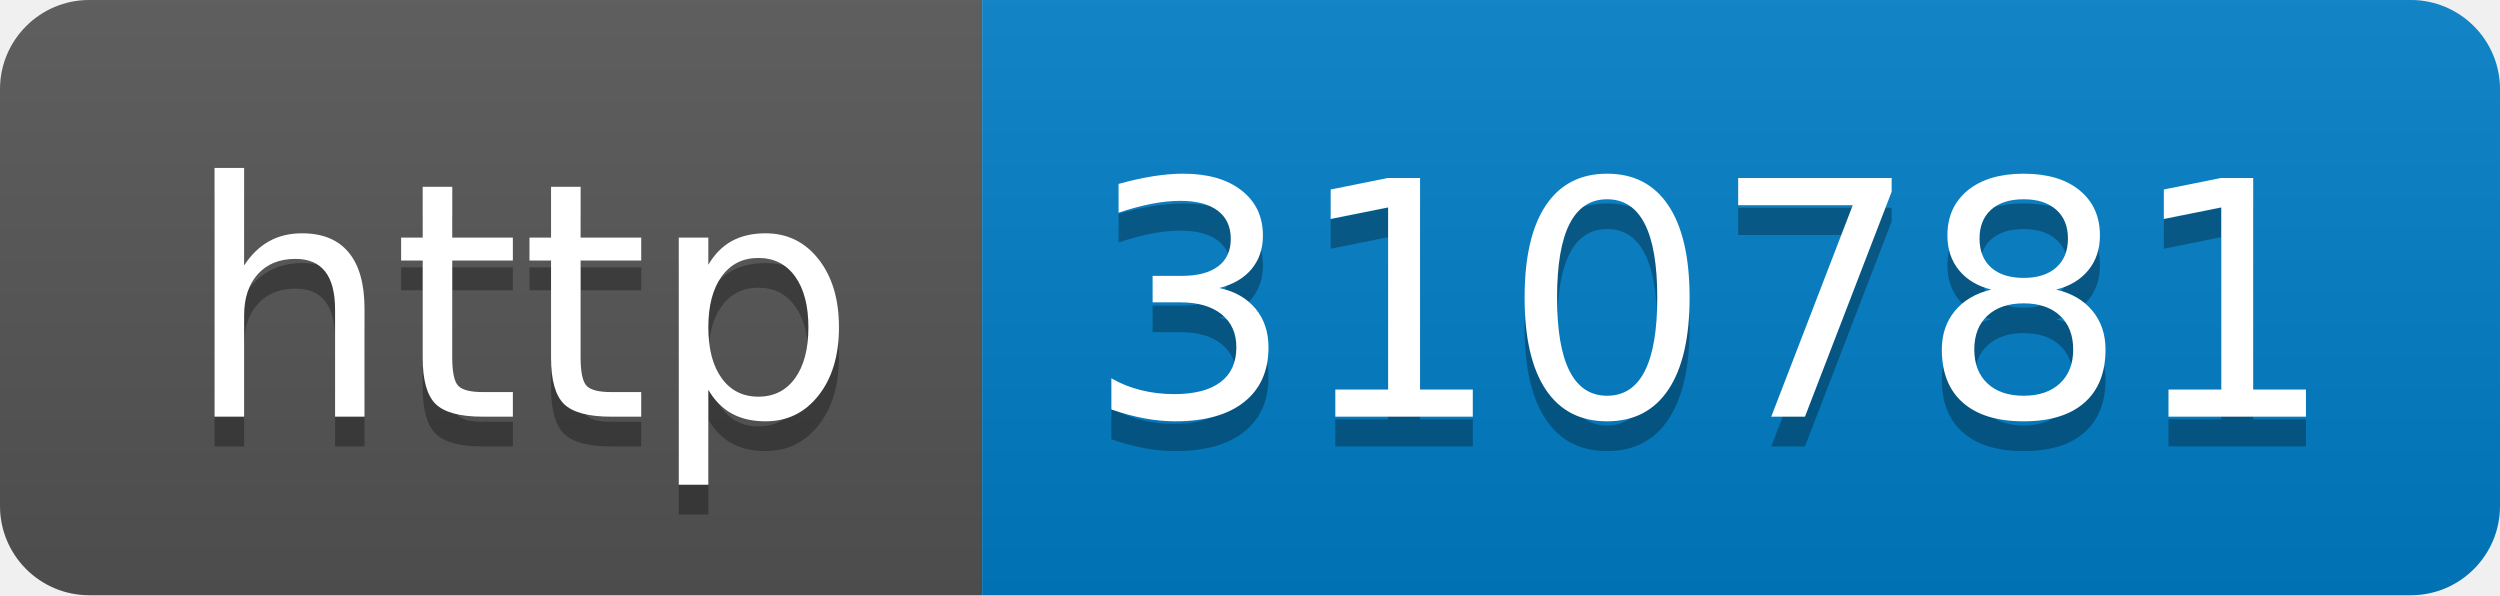
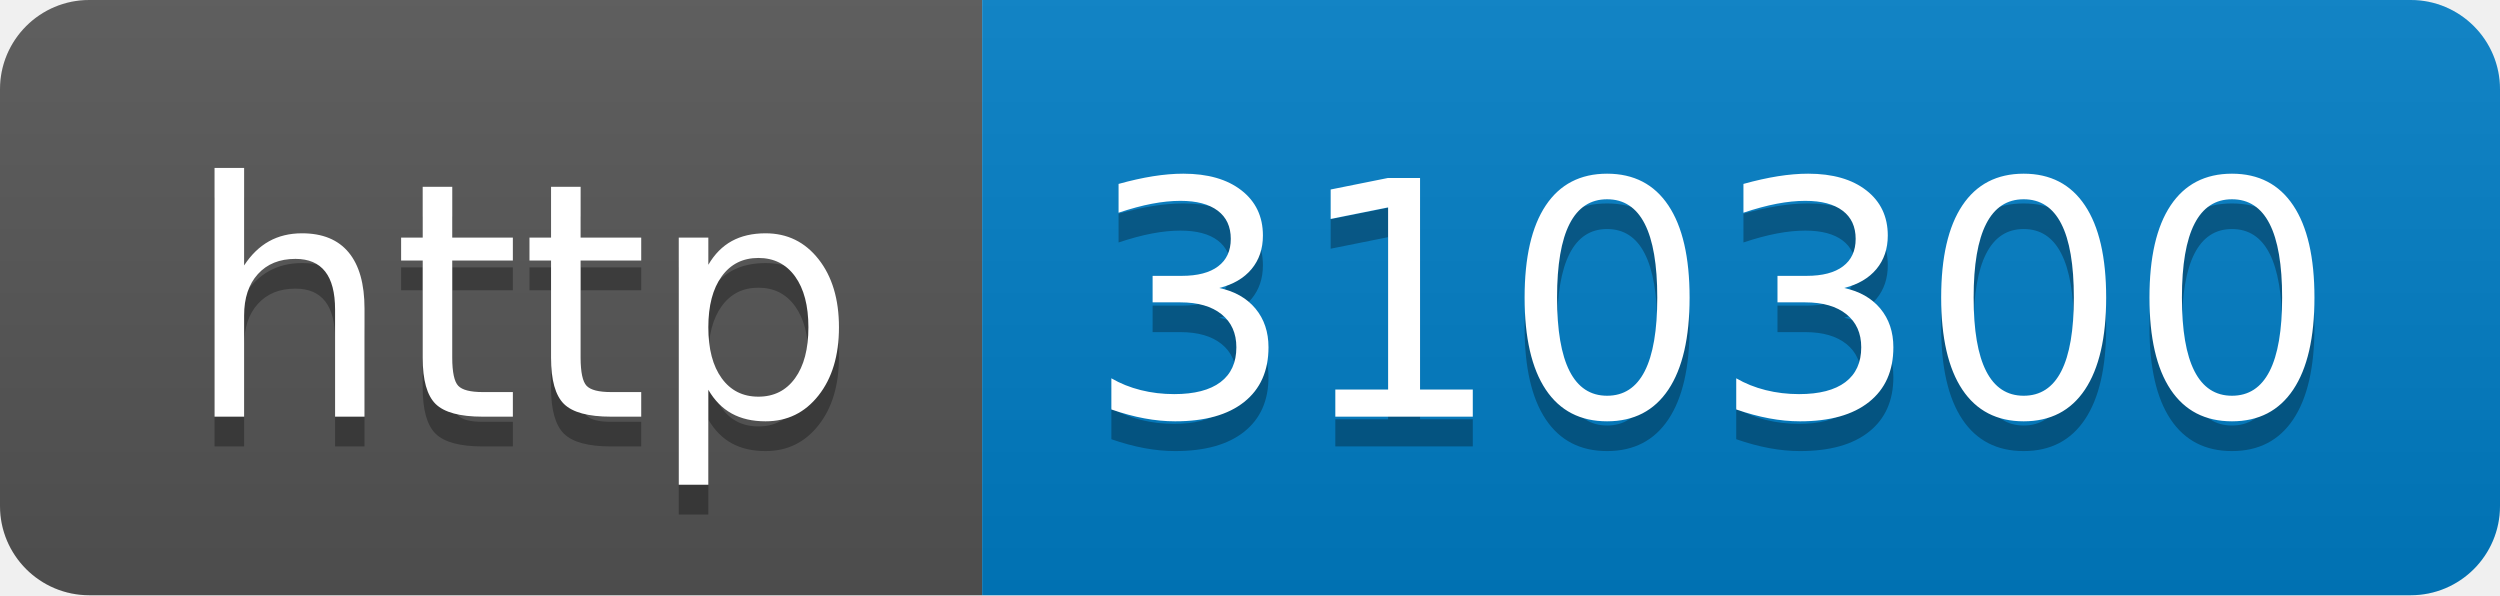
- <svg xmlns="http://www.w3.org/2000/svg" width="84" height="20" role="img" aria-label="http: 310781">
+ <svg xmlns="http://www.w3.org/2000/svg" width="84" height="20" role="img" aria-label="http: 310300">
  <linearGradient id="s" x2="0" y2="100%">
    <stop offset="0" stop-color="#bbb" stop-opacity=".1" />
    <stop offset="1" stop-opacity=".1" />
  </linearGradient>
  <clipPath id="r">
    <rect width="84" height="20" rx="3" fill="#fff" />
  </clipPath>
  <g clip-path="url(#r)">
    <rect width="33" height="20" fill="#555" />
    <rect x="33" width="51" height="20" fill="#007ec6" />
    <rect width="84" height="20" fill="url(#s)" />
  </g>
  <g fill="#fff" text-anchor="middle" font-family="Verdana,Geneva,DejaVu Sans,sans-serif" text-rendering="geometricPrecision" font-size="110">
    <text aria-hidden="true" x="175" y="150" fill="#010101" fill-opacity=".3" transform="scale(.1)" textLength="230">http</text>
    <text x="175" y="140" transform="scale(.1)" fill="#fff" textLength="230">http</text>
-     <text aria-hidden="true" x="575" y="150" fill="#010101" fill-opacity=".3" transform="scale(.1)" textLength="410">310781</text>
-     <text x="575" y="140" transform="scale(.1)" fill="#fff" textLength="410">310781</text>
+     <text aria-hidden="true" x="575" y="150" fill="#010101" fill-opacity=".3" transform="scale(.1)" textLength="410">310300</text>
+     <text x="575" y="140" transform="scale(.1)" fill="#fff" textLength="410">310300</text>
  </g>
</svg>
